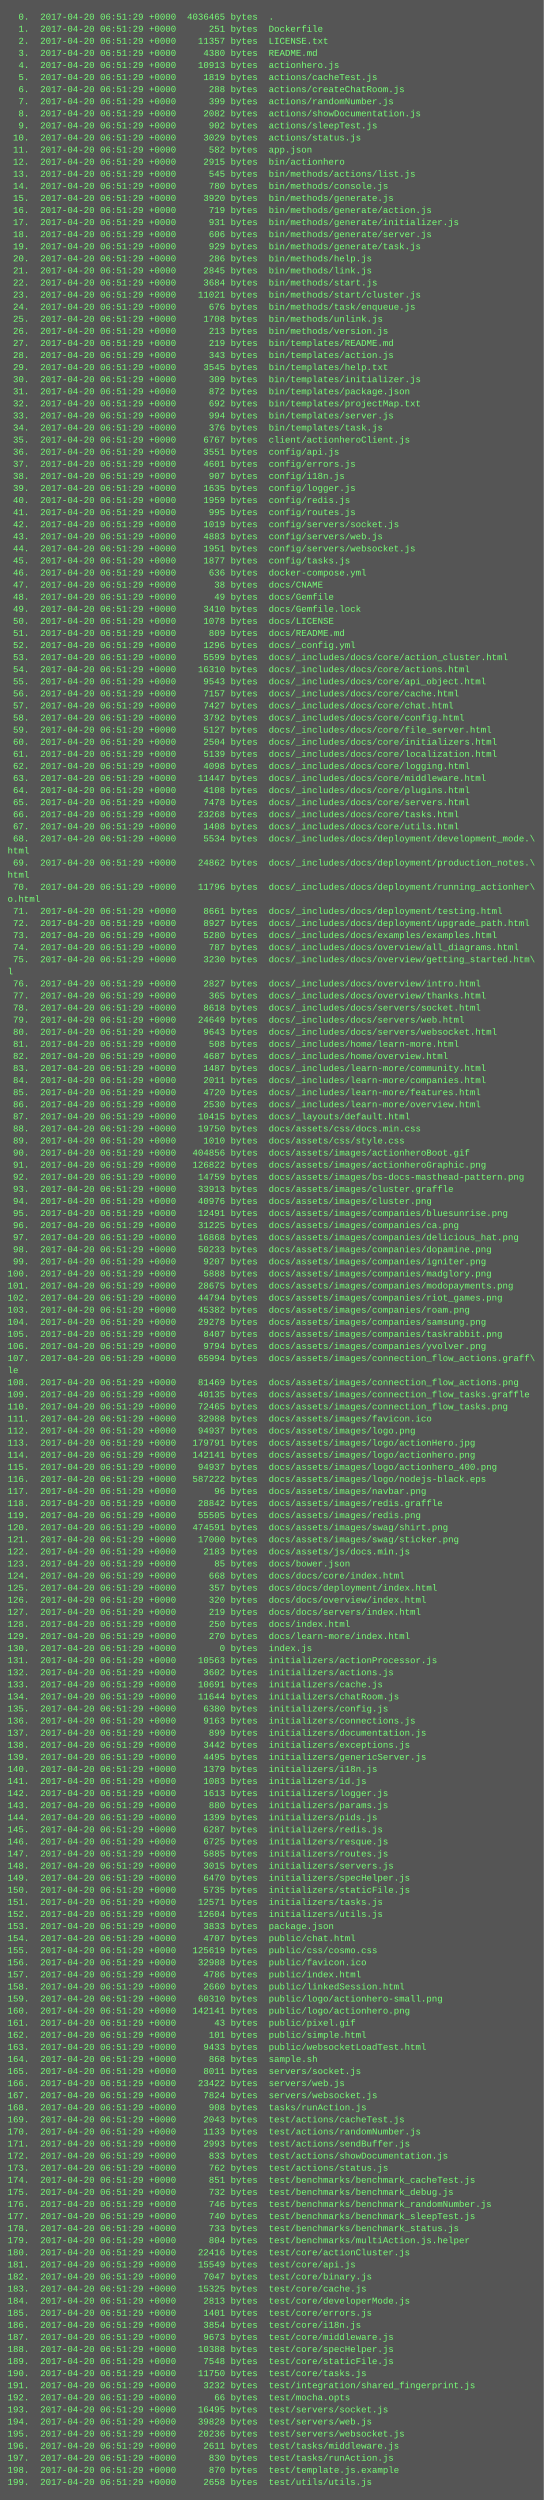
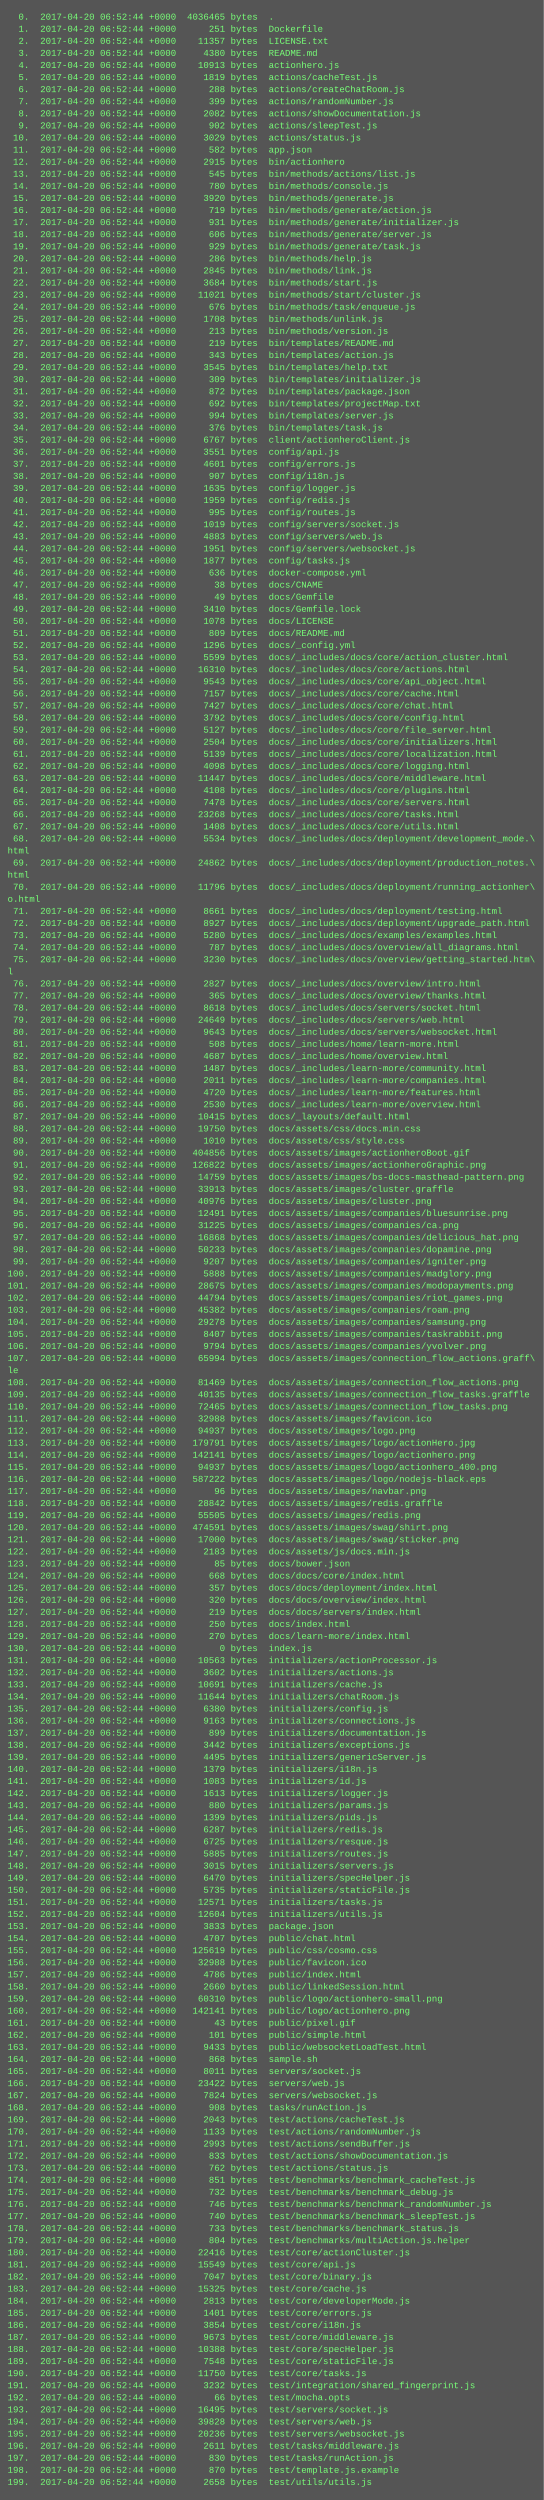
<svg xmlns="http://www.w3.org/2000/svg" height="3310" width="720">
  <rect height="3310" fill="#555" width="720" />
  <text fill="#7f7" font-family="Courier New" font-size="12" xml:space="preserve">
-     <tspan x="10" y="26">  0.  2017-04-20 06:51:29 +0000  4036465 bytes  .</tspan>
-     <tspan x="10" y="42">  1.  2017-04-20 06:51:29 +0000      251 bytes  Dockerfile</tspan>
-     <tspan x="10" y="58">  2.  2017-04-20 06:51:29 +0000    11357 bytes  LICENSE.txt</tspan>
-     <tspan x="10" y="74">  3.  2017-04-20 06:51:29 +0000     4380 bytes  README.md</tspan>
-     <tspan x="10" y="90">  4.  2017-04-20 06:51:29 +0000    10913 bytes  actionhero.js</tspan>
-     <tspan x="10" y="106">  5.  2017-04-20 06:51:29 +0000     1819 bytes  actions/cacheTest.js</tspan>
-     <tspan x="10" y="122">  6.  2017-04-20 06:51:29 +0000      288 bytes  actions/createChatRoom.js</tspan>
-     <tspan x="10" y="138">  7.  2017-04-20 06:51:29 +0000      399 bytes  actions/randomNumber.js</tspan>
-     <tspan x="10" y="154">  8.  2017-04-20 06:51:29 +0000     2082 bytes  actions/showDocumentation.js</tspan>
-     <tspan x="10" y="170">  9.  2017-04-20 06:51:29 +0000      902 bytes  actions/sleepTest.js</tspan>
-     <tspan x="10" y="186"> 10.  2017-04-20 06:51:29 +0000     3029 bytes  actions/status.js</tspan>
-     <tspan x="10" y="202"> 11.  2017-04-20 06:51:29 +0000      582 bytes  app.json</tspan>
-     <tspan x="10" y="218"> 12.  2017-04-20 06:51:29 +0000     2915 bytes  bin/actionhero</tspan>
-     <tspan x="10" y="234"> 13.  2017-04-20 06:51:29 +0000      545 bytes  bin/methods/actions/list.js</tspan>
-     <tspan x="10" y="250"> 14.  2017-04-20 06:51:29 +0000      780 bytes  bin/methods/console.js</tspan>
-     <tspan x="10" y="266"> 15.  2017-04-20 06:51:29 +0000     3920 bytes  bin/methods/generate.js</tspan>
-     <tspan x="10" y="282"> 16.  2017-04-20 06:51:29 +0000      719 bytes  bin/methods/generate/action.js</tspan>
-     <tspan x="10" y="298"> 17.  2017-04-20 06:51:29 +0000      931 bytes  bin/methods/generate/initializer.js</tspan>
-     <tspan x="10" y="314"> 18.  2017-04-20 06:51:29 +0000      606 bytes  bin/methods/generate/server.js</tspan>
-     <tspan x="10" y="330"> 19.  2017-04-20 06:51:29 +0000      929 bytes  bin/methods/generate/task.js</tspan>
-     <tspan x="10" y="346"> 20.  2017-04-20 06:51:29 +0000      286 bytes  bin/methods/help.js</tspan>
-     <tspan x="10" y="362"> 21.  2017-04-20 06:51:29 +0000     2845 bytes  bin/methods/link.js</tspan>
-     <tspan x="10" y="378"> 22.  2017-04-20 06:51:29 +0000     3684 bytes  bin/methods/start.js</tspan>
-     <tspan x="10" y="394"> 23.  2017-04-20 06:51:29 +0000    11021 bytes  bin/methods/start/cluster.js</tspan>
-     <tspan x="10" y="410"> 24.  2017-04-20 06:51:29 +0000      676 bytes  bin/methods/task/enqueue.js</tspan>
-     <tspan x="10" y="426"> 25.  2017-04-20 06:51:29 +0000     1708 bytes  bin/methods/unlink.js</tspan>
-     <tspan x="10" y="442"> 26.  2017-04-20 06:51:29 +0000      213 bytes  bin/methods/version.js</tspan>
-     <tspan x="10" y="458"> 27.  2017-04-20 06:51:29 +0000      219 bytes  bin/templates/README.md</tspan>
-     <tspan x="10" y="474"> 28.  2017-04-20 06:51:29 +0000      343 bytes  bin/templates/action.js</tspan>
-     <tspan x="10" y="490"> 29.  2017-04-20 06:51:29 +0000     3545 bytes  bin/templates/help.txt</tspan>
-     <tspan x="10" y="506"> 30.  2017-04-20 06:51:29 +0000      309 bytes  bin/templates/initializer.js</tspan>
-     <tspan x="10" y="522"> 31.  2017-04-20 06:51:29 +0000      872 bytes  bin/templates/package.json</tspan>
-     <tspan x="10" y="538"> 32.  2017-04-20 06:51:29 +0000      692 bytes  bin/templates/projectMap.txt</tspan>
-     <tspan x="10" y="554"> 33.  2017-04-20 06:51:29 +0000      994 bytes  bin/templates/server.js</tspan>
-     <tspan x="10" y="570"> 34.  2017-04-20 06:51:29 +0000      376 bytes  bin/templates/task.js</tspan>
-     <tspan x="10" y="586"> 35.  2017-04-20 06:51:29 +0000     6767 bytes  client/actionheroClient.js</tspan>
-     <tspan x="10" y="602"> 36.  2017-04-20 06:51:29 +0000     3551 bytes  config/api.js</tspan>
-     <tspan x="10" y="618"> 37.  2017-04-20 06:51:29 +0000     4601 bytes  config/errors.js</tspan>
-     <tspan x="10" y="634"> 38.  2017-04-20 06:51:29 +0000      907 bytes  config/i18n.js</tspan>
-     <tspan x="10" y="650"> 39.  2017-04-20 06:51:29 +0000     1635 bytes  config/logger.js</tspan>
-     <tspan x="10" y="666"> 40.  2017-04-20 06:51:29 +0000     1959 bytes  config/redis.js</tspan>
-     <tspan x="10" y="682"> 41.  2017-04-20 06:51:29 +0000      995 bytes  config/routes.js</tspan>
-     <tspan x="10" y="698"> 42.  2017-04-20 06:51:29 +0000     1019 bytes  config/servers/socket.js</tspan>
-     <tspan x="10" y="714"> 43.  2017-04-20 06:51:29 +0000     4883 bytes  config/servers/web.js</tspan>
-     <tspan x="10" y="730"> 44.  2017-04-20 06:51:29 +0000     1951 bytes  config/servers/websocket.js</tspan>
-     <tspan x="10" y="746"> 45.  2017-04-20 06:51:29 +0000     1877 bytes  config/tasks.js</tspan>
-     <tspan x="10" y="762"> 46.  2017-04-20 06:51:29 +0000      636 bytes  docker-compose.yml</tspan>
-     <tspan x="10" y="778"> 47.  2017-04-20 06:51:29 +0000       38 bytes  docs/CNAME</tspan>
-     <tspan x="10" y="794"> 48.  2017-04-20 06:51:29 +0000       49 bytes  docs/Gemfile</tspan>
-     <tspan x="10" y="810"> 49.  2017-04-20 06:51:29 +0000     3410 bytes  docs/Gemfile.lock</tspan>
-     <tspan x="10" y="826"> 50.  2017-04-20 06:51:29 +0000     1078 bytes  docs/LICENSE</tspan>
-     <tspan x="10" y="842"> 51.  2017-04-20 06:51:29 +0000      809 bytes  docs/README.md</tspan>
-     <tspan x="10" y="858"> 52.  2017-04-20 06:51:29 +0000     1296 bytes  docs/_config.yml</tspan>
-     <tspan x="10" y="874"> 53.  2017-04-20 06:51:29 +0000     5599 bytes  docs/_includes/docs/core/action_cluster.html</tspan>
-     <tspan x="10" y="890"> 54.  2017-04-20 06:51:29 +0000    16310 bytes  docs/_includes/docs/core/actions.html</tspan>
-     <tspan x="10" y="906"> 55.  2017-04-20 06:51:29 +0000     9543 bytes  docs/_includes/docs/core/api_object.html</tspan>
-     <tspan x="10" y="922"> 56.  2017-04-20 06:51:29 +0000     7157 bytes  docs/_includes/docs/core/cache.html</tspan>
-     <tspan x="10" y="938"> 57.  2017-04-20 06:51:29 +0000     7427 bytes  docs/_includes/docs/core/chat.html</tspan>
-     <tspan x="10" y="954"> 58.  2017-04-20 06:51:29 +0000     3792 bytes  docs/_includes/docs/core/config.html</tspan>
-     <tspan x="10" y="970"> 59.  2017-04-20 06:51:29 +0000     5127 bytes  docs/_includes/docs/core/file_server.html</tspan>
-     <tspan x="10" y="986"> 60.  2017-04-20 06:51:29 +0000     2504 bytes  docs/_includes/docs/core/initializers.html</tspan>
-     <tspan x="10" y="1002"> 61.  2017-04-20 06:51:29 +0000     5139 bytes  docs/_includes/docs/core/localization.html</tspan>
-     <tspan x="10" y="1018"> 62.  2017-04-20 06:51:29 +0000     4098 bytes  docs/_includes/docs/core/logging.html</tspan>
-     <tspan x="10" y="1034"> 63.  2017-04-20 06:51:29 +0000    11447 bytes  docs/_includes/docs/core/middleware.html</tspan>
-     <tspan x="10" y="1050"> 64.  2017-04-20 06:51:29 +0000     4108 bytes  docs/_includes/docs/core/plugins.html</tspan>
-     <tspan x="10" y="1066"> 65.  2017-04-20 06:51:29 +0000     7478 bytes  docs/_includes/docs/core/servers.html</tspan>
-     <tspan x="10" y="1082"> 66.  2017-04-20 06:51:29 +0000    23268 bytes  docs/_includes/docs/core/tasks.html</tspan>
-     <tspan x="10" y="1098"> 67.  2017-04-20 06:51:29 +0000     1408 bytes  docs/_includes/docs/core/utils.html</tspan>
-     <tspan x="10" y="1114"> 68.  2017-04-20 06:51:29 +0000     5534 bytes  docs/_includes/docs/deployment/development_mode.\</tspan>
+     <tspan x="10" y="26">  0.  2017-04-20 06:52:44 +0000  4036465 bytes  .</tspan>
+     <tspan x="10" y="42">  1.  2017-04-20 06:52:44 +0000      251 bytes  Dockerfile</tspan>
+     <tspan x="10" y="58">  2.  2017-04-20 06:52:44 +0000    11357 bytes  LICENSE.txt</tspan>
+     <tspan x="10" y="74">  3.  2017-04-20 06:52:44 +0000     4380 bytes  README.md</tspan>
+     <tspan x="10" y="90">  4.  2017-04-20 06:52:44 +0000    10913 bytes  actionhero.js</tspan>
+     <tspan x="10" y="106">  5.  2017-04-20 06:52:44 +0000     1819 bytes  actions/cacheTest.js</tspan>
+     <tspan x="10" y="122">  6.  2017-04-20 06:52:44 +0000      288 bytes  actions/createChatRoom.js</tspan>
+     <tspan x="10" y="138">  7.  2017-04-20 06:52:44 +0000      399 bytes  actions/randomNumber.js</tspan>
+     <tspan x="10" y="154">  8.  2017-04-20 06:52:44 +0000     2082 bytes  actions/showDocumentation.js</tspan>
+     <tspan x="10" y="170">  9.  2017-04-20 06:52:44 +0000      902 bytes  actions/sleepTest.js</tspan>
+     <tspan x="10" y="186"> 10.  2017-04-20 06:52:44 +0000     3029 bytes  actions/status.js</tspan>
+     <tspan x="10" y="202"> 11.  2017-04-20 06:52:44 +0000      582 bytes  app.json</tspan>
+     <tspan x="10" y="218"> 12.  2017-04-20 06:52:44 +0000     2915 bytes  bin/actionhero</tspan>
+     <tspan x="10" y="234"> 13.  2017-04-20 06:52:44 +0000      545 bytes  bin/methods/actions/list.js</tspan>
+     <tspan x="10" y="250"> 14.  2017-04-20 06:52:44 +0000      780 bytes  bin/methods/console.js</tspan>
+     <tspan x="10" y="266"> 15.  2017-04-20 06:52:44 +0000     3920 bytes  bin/methods/generate.js</tspan>
+     <tspan x="10" y="282"> 16.  2017-04-20 06:52:44 +0000      719 bytes  bin/methods/generate/action.js</tspan>
+     <tspan x="10" y="298"> 17.  2017-04-20 06:52:44 +0000      931 bytes  bin/methods/generate/initializer.js</tspan>
+     <tspan x="10" y="314"> 18.  2017-04-20 06:52:44 +0000      606 bytes  bin/methods/generate/server.js</tspan>
+     <tspan x="10" y="330"> 19.  2017-04-20 06:52:44 +0000      929 bytes  bin/methods/generate/task.js</tspan>
+     <tspan x="10" y="346"> 20.  2017-04-20 06:52:44 +0000      286 bytes  bin/methods/help.js</tspan>
+     <tspan x="10" y="362"> 21.  2017-04-20 06:52:44 +0000     2845 bytes  bin/methods/link.js</tspan>
+     <tspan x="10" y="378"> 22.  2017-04-20 06:52:44 +0000     3684 bytes  bin/methods/start.js</tspan>
+     <tspan x="10" y="394"> 23.  2017-04-20 06:52:44 +0000    11021 bytes  bin/methods/start/cluster.js</tspan>
+     <tspan x="10" y="410"> 24.  2017-04-20 06:52:44 +0000      676 bytes  bin/methods/task/enqueue.js</tspan>
+     <tspan x="10" y="426"> 25.  2017-04-20 06:52:44 +0000     1708 bytes  bin/methods/unlink.js</tspan>
+     <tspan x="10" y="442"> 26.  2017-04-20 06:52:44 +0000      213 bytes  bin/methods/version.js</tspan>
+     <tspan x="10" y="458"> 27.  2017-04-20 06:52:44 +0000      219 bytes  bin/templates/README.md</tspan>
+     <tspan x="10" y="474"> 28.  2017-04-20 06:52:44 +0000      343 bytes  bin/templates/action.js</tspan>
+     <tspan x="10" y="490"> 29.  2017-04-20 06:52:44 +0000     3545 bytes  bin/templates/help.txt</tspan>
+     <tspan x="10" y="506"> 30.  2017-04-20 06:52:44 +0000      309 bytes  bin/templates/initializer.js</tspan>
+     <tspan x="10" y="522"> 31.  2017-04-20 06:52:44 +0000      872 bytes  bin/templates/package.json</tspan>
+     <tspan x="10" y="538"> 32.  2017-04-20 06:52:44 +0000      692 bytes  bin/templates/projectMap.txt</tspan>
+     <tspan x="10" y="554"> 33.  2017-04-20 06:52:44 +0000      994 bytes  bin/templates/server.js</tspan>
+     <tspan x="10" y="570"> 34.  2017-04-20 06:52:44 +0000      376 bytes  bin/templates/task.js</tspan>
+     <tspan x="10" y="586"> 35.  2017-04-20 06:52:44 +0000     6767 bytes  client/actionheroClient.js</tspan>
+     <tspan x="10" y="602"> 36.  2017-04-20 06:52:44 +0000     3551 bytes  config/api.js</tspan>
+     <tspan x="10" y="618"> 37.  2017-04-20 06:52:44 +0000     4601 bytes  config/errors.js</tspan>
+     <tspan x="10" y="634"> 38.  2017-04-20 06:52:44 +0000      907 bytes  config/i18n.js</tspan>
+     <tspan x="10" y="650"> 39.  2017-04-20 06:52:44 +0000     1635 bytes  config/logger.js</tspan>
+     <tspan x="10" y="666"> 40.  2017-04-20 06:52:44 +0000     1959 bytes  config/redis.js</tspan>
+     <tspan x="10" y="682"> 41.  2017-04-20 06:52:44 +0000      995 bytes  config/routes.js</tspan>
+     <tspan x="10" y="698"> 42.  2017-04-20 06:52:44 +0000     1019 bytes  config/servers/socket.js</tspan>
+     <tspan x="10" y="714"> 43.  2017-04-20 06:52:44 +0000     4883 bytes  config/servers/web.js</tspan>
+     <tspan x="10" y="730"> 44.  2017-04-20 06:52:44 +0000     1951 bytes  config/servers/websocket.js</tspan>
+     <tspan x="10" y="746"> 45.  2017-04-20 06:52:44 +0000     1877 bytes  config/tasks.js</tspan>
+     <tspan x="10" y="762"> 46.  2017-04-20 06:52:44 +0000      636 bytes  docker-compose.yml</tspan>
+     <tspan x="10" y="778"> 47.  2017-04-20 06:52:44 +0000       38 bytes  docs/CNAME</tspan>
+     <tspan x="10" y="794"> 48.  2017-04-20 06:52:44 +0000       49 bytes  docs/Gemfile</tspan>
+     <tspan x="10" y="810"> 49.  2017-04-20 06:52:44 +0000     3410 bytes  docs/Gemfile.lock</tspan>
+     <tspan x="10" y="826"> 50.  2017-04-20 06:52:44 +0000     1078 bytes  docs/LICENSE</tspan>
+     <tspan x="10" y="842"> 51.  2017-04-20 06:52:44 +0000      809 bytes  docs/README.md</tspan>
+     <tspan x="10" y="858"> 52.  2017-04-20 06:52:44 +0000     1296 bytes  docs/_config.yml</tspan>
+     <tspan x="10" y="874"> 53.  2017-04-20 06:52:44 +0000     5599 bytes  docs/_includes/docs/core/action_cluster.html</tspan>
+     <tspan x="10" y="890"> 54.  2017-04-20 06:52:44 +0000    16310 bytes  docs/_includes/docs/core/actions.html</tspan>
+     <tspan x="10" y="906"> 55.  2017-04-20 06:52:44 +0000     9543 bytes  docs/_includes/docs/core/api_object.html</tspan>
+     <tspan x="10" y="922"> 56.  2017-04-20 06:52:44 +0000     7157 bytes  docs/_includes/docs/core/cache.html</tspan>
+     <tspan x="10" y="938"> 57.  2017-04-20 06:52:44 +0000     7427 bytes  docs/_includes/docs/core/chat.html</tspan>
+     <tspan x="10" y="954"> 58.  2017-04-20 06:52:44 +0000     3792 bytes  docs/_includes/docs/core/config.html</tspan>
+     <tspan x="10" y="970"> 59.  2017-04-20 06:52:44 +0000     5127 bytes  docs/_includes/docs/core/file_server.html</tspan>
+     <tspan x="10" y="986"> 60.  2017-04-20 06:52:44 +0000     2504 bytes  docs/_includes/docs/core/initializers.html</tspan>
+     <tspan x="10" y="1002"> 61.  2017-04-20 06:52:44 +0000     5139 bytes  docs/_includes/docs/core/localization.html</tspan>
+     <tspan x="10" y="1018"> 62.  2017-04-20 06:52:44 +0000     4098 bytes  docs/_includes/docs/core/logging.html</tspan>
+     <tspan x="10" y="1034"> 63.  2017-04-20 06:52:44 +0000    11447 bytes  docs/_includes/docs/core/middleware.html</tspan>
+     <tspan x="10" y="1050"> 64.  2017-04-20 06:52:44 +0000     4108 bytes  docs/_includes/docs/core/plugins.html</tspan>
+     <tspan x="10" y="1066"> 65.  2017-04-20 06:52:44 +0000     7478 bytes  docs/_includes/docs/core/servers.html</tspan>
+     <tspan x="10" y="1082"> 66.  2017-04-20 06:52:44 +0000    23268 bytes  docs/_includes/docs/core/tasks.html</tspan>
+     <tspan x="10" y="1098"> 67.  2017-04-20 06:52:44 +0000     1408 bytes  docs/_includes/docs/core/utils.html</tspan>
+     <tspan x="10" y="1114"> 68.  2017-04-20 06:52:44 +0000     5534 bytes  docs/_includes/docs/deployment/development_mode.\</tspan>
    <tspan x="10" y="1130">html</tspan>
-     <tspan x="10" y="1146"> 69.  2017-04-20 06:51:29 +0000    24862 bytes  docs/_includes/docs/deployment/production_notes.\</tspan>
+     <tspan x="10" y="1146"> 69.  2017-04-20 06:52:44 +0000    24862 bytes  docs/_includes/docs/deployment/production_notes.\</tspan>
    <tspan x="10" y="1162">html</tspan>
-     <tspan x="10" y="1178"> 70.  2017-04-20 06:51:29 +0000    11796 bytes  docs/_includes/docs/deployment/running_actionher\</tspan>
+     <tspan x="10" y="1178"> 70.  2017-04-20 06:52:44 +0000    11796 bytes  docs/_includes/docs/deployment/running_actionher\</tspan>
    <tspan x="10" y="1194">o.html</tspan>
-     <tspan x="10" y="1210"> 71.  2017-04-20 06:51:29 +0000     8661 bytes  docs/_includes/docs/deployment/testing.html</tspan>
-     <tspan x="10" y="1226"> 72.  2017-04-20 06:51:29 +0000     8927 bytes  docs/_includes/docs/deployment/upgrade_path.html</tspan>
-     <tspan x="10" y="1242"> 73.  2017-04-20 06:51:29 +0000     5280 bytes  docs/_includes/docs/examples/examples.html</tspan>
-     <tspan x="10" y="1258"> 74.  2017-04-20 06:51:29 +0000      787 bytes  docs/_includes/docs/overview/all_diagrams.html</tspan>
-     <tspan x="10" y="1274"> 75.  2017-04-20 06:51:29 +0000     3230 bytes  docs/_includes/docs/overview/getting_started.htm\</tspan>
+     <tspan x="10" y="1210"> 71.  2017-04-20 06:52:44 +0000     8661 bytes  docs/_includes/docs/deployment/testing.html</tspan>
+     <tspan x="10" y="1226"> 72.  2017-04-20 06:52:44 +0000     8927 bytes  docs/_includes/docs/deployment/upgrade_path.html</tspan>
+     <tspan x="10" y="1242"> 73.  2017-04-20 06:52:44 +0000     5280 bytes  docs/_includes/docs/examples/examples.html</tspan>
+     <tspan x="10" y="1258"> 74.  2017-04-20 06:52:44 +0000      787 bytes  docs/_includes/docs/overview/all_diagrams.html</tspan>
+     <tspan x="10" y="1274"> 75.  2017-04-20 06:52:44 +0000     3230 bytes  docs/_includes/docs/overview/getting_started.htm\</tspan>
    <tspan x="10" y="1290">l</tspan>
-     <tspan x="10" y="1306"> 76.  2017-04-20 06:51:29 +0000     2827 bytes  docs/_includes/docs/overview/intro.html</tspan>
-     <tspan x="10" y="1322"> 77.  2017-04-20 06:51:29 +0000      365 bytes  docs/_includes/docs/overview/thanks.html</tspan>
-     <tspan x="10" y="1338"> 78.  2017-04-20 06:51:29 +0000     8618 bytes  docs/_includes/docs/servers/socket.html</tspan>
-     <tspan x="10" y="1354"> 79.  2017-04-20 06:51:29 +0000    24649 bytes  docs/_includes/docs/servers/web.html</tspan>
-     <tspan x="10" y="1370"> 80.  2017-04-20 06:51:29 +0000     9643 bytes  docs/_includes/docs/servers/websocket.html</tspan>
-     <tspan x="10" y="1386"> 81.  2017-04-20 06:51:29 +0000      508 bytes  docs/_includes/home/learn-more.html</tspan>
-     <tspan x="10" y="1402"> 82.  2017-04-20 06:51:29 +0000     4687 bytes  docs/_includes/home/overview.html</tspan>
-     <tspan x="10" y="1418"> 83.  2017-04-20 06:51:29 +0000     1487 bytes  docs/_includes/learn-more/community.html</tspan>
-     <tspan x="10" y="1434"> 84.  2017-04-20 06:51:29 +0000     2011 bytes  docs/_includes/learn-more/companies.html</tspan>
-     <tspan x="10" y="1450"> 85.  2017-04-20 06:51:29 +0000     4720 bytes  docs/_includes/learn-more/features.html</tspan>
-     <tspan x="10" y="1466"> 86.  2017-04-20 06:51:29 +0000     2530 bytes  docs/_includes/learn-more/overview.html</tspan>
-     <tspan x="10" y="1482"> 87.  2017-04-20 06:51:29 +0000    10415 bytes  docs/_layouts/default.html</tspan>
-     <tspan x="10" y="1498"> 88.  2017-04-20 06:51:29 +0000    19750 bytes  docs/assets/css/docs.min.css</tspan>
-     <tspan x="10" y="1514"> 89.  2017-04-20 06:51:29 +0000     1010 bytes  docs/assets/css/style.css</tspan>
-     <tspan x="10" y="1530"> 90.  2017-04-20 06:51:29 +0000   404856 bytes  docs/assets/images/actionheroBoot.gif</tspan>
-     <tspan x="10" y="1546"> 91.  2017-04-20 06:51:29 +0000   126822 bytes  docs/assets/images/actionheroGraphic.png</tspan>
-     <tspan x="10" y="1562"> 92.  2017-04-20 06:51:29 +0000    14759 bytes  docs/assets/images/bs-docs-masthead-pattern.png</tspan>
-     <tspan x="10" y="1578"> 93.  2017-04-20 06:51:29 +0000    33913 bytes  docs/assets/images/cluster.graffle</tspan>
-     <tspan x="10" y="1594"> 94.  2017-04-20 06:51:29 +0000    40976 bytes  docs/assets/images/cluster.png</tspan>
-     <tspan x="10" y="1610"> 95.  2017-04-20 06:51:29 +0000    12491 bytes  docs/assets/images/companies/bluesunrise.png</tspan>
-     <tspan x="10" y="1626"> 96.  2017-04-20 06:51:29 +0000    31225 bytes  docs/assets/images/companies/ca.png</tspan>
-     <tspan x="10" y="1642"> 97.  2017-04-20 06:51:29 +0000    16868 bytes  docs/assets/images/companies/delicious_hat.png</tspan>
-     <tspan x="10" y="1658"> 98.  2017-04-20 06:51:29 +0000    50233 bytes  docs/assets/images/companies/dopamine.png</tspan>
-     <tspan x="10" y="1674"> 99.  2017-04-20 06:51:29 +0000     9207 bytes  docs/assets/images/companies/igniter.png</tspan>
-     <tspan x="10" y="1690">100.  2017-04-20 06:51:29 +0000     5888 bytes  docs/assets/images/companies/madglory.png</tspan>
-     <tspan x="10" y="1706">101.  2017-04-20 06:51:29 +0000    28675 bytes  docs/assets/images/companies/modopayments.png</tspan>
-     <tspan x="10" y="1722">102.  2017-04-20 06:51:29 +0000    44794 bytes  docs/assets/images/companies/riot_games.png</tspan>
-     <tspan x="10" y="1738">103.  2017-04-20 06:51:29 +0000    45382 bytes  docs/assets/images/companies/roam.png</tspan>
-     <tspan x="10" y="1754">104.  2017-04-20 06:51:29 +0000    29278 bytes  docs/assets/images/companies/samsung.png</tspan>
-     <tspan x="10" y="1770">105.  2017-04-20 06:51:29 +0000     8407 bytes  docs/assets/images/companies/taskrabbit.png</tspan>
-     <tspan x="10" y="1786">106.  2017-04-20 06:51:29 +0000     9794 bytes  docs/assets/images/companies/yvolver.png</tspan>
-     <tspan x="10" y="1802">107.  2017-04-20 06:51:29 +0000    65994 bytes  docs/assets/images/connection_flow_actions.graff\</tspan>
+     <tspan x="10" y="1306"> 76.  2017-04-20 06:52:44 +0000     2827 bytes  docs/_includes/docs/overview/intro.html</tspan>
+     <tspan x="10" y="1322"> 77.  2017-04-20 06:52:44 +0000      365 bytes  docs/_includes/docs/overview/thanks.html</tspan>
+     <tspan x="10" y="1338"> 78.  2017-04-20 06:52:44 +0000     8618 bytes  docs/_includes/docs/servers/socket.html</tspan>
+     <tspan x="10" y="1354"> 79.  2017-04-20 06:52:44 +0000    24649 bytes  docs/_includes/docs/servers/web.html</tspan>
+     <tspan x="10" y="1370"> 80.  2017-04-20 06:52:44 +0000     9643 bytes  docs/_includes/docs/servers/websocket.html</tspan>
+     <tspan x="10" y="1386"> 81.  2017-04-20 06:52:44 +0000      508 bytes  docs/_includes/home/learn-more.html</tspan>
+     <tspan x="10" y="1402"> 82.  2017-04-20 06:52:44 +0000     4687 bytes  docs/_includes/home/overview.html</tspan>
+     <tspan x="10" y="1418"> 83.  2017-04-20 06:52:44 +0000     1487 bytes  docs/_includes/learn-more/community.html</tspan>
+     <tspan x="10" y="1434"> 84.  2017-04-20 06:52:44 +0000     2011 bytes  docs/_includes/learn-more/companies.html</tspan>
+     <tspan x="10" y="1450"> 85.  2017-04-20 06:52:44 +0000     4720 bytes  docs/_includes/learn-more/features.html</tspan>
+     <tspan x="10" y="1466"> 86.  2017-04-20 06:52:44 +0000     2530 bytes  docs/_includes/learn-more/overview.html</tspan>
+     <tspan x="10" y="1482"> 87.  2017-04-20 06:52:44 +0000    10415 bytes  docs/_layouts/default.html</tspan>
+     <tspan x="10" y="1498"> 88.  2017-04-20 06:52:44 +0000    19750 bytes  docs/assets/css/docs.min.css</tspan>
+     <tspan x="10" y="1514"> 89.  2017-04-20 06:52:44 +0000     1010 bytes  docs/assets/css/style.css</tspan>
+     <tspan x="10" y="1530"> 90.  2017-04-20 06:52:44 +0000   404856 bytes  docs/assets/images/actionheroBoot.gif</tspan>
+     <tspan x="10" y="1546"> 91.  2017-04-20 06:52:44 +0000   126822 bytes  docs/assets/images/actionheroGraphic.png</tspan>
+     <tspan x="10" y="1562"> 92.  2017-04-20 06:52:44 +0000    14759 bytes  docs/assets/images/bs-docs-masthead-pattern.png</tspan>
+     <tspan x="10" y="1578"> 93.  2017-04-20 06:52:44 +0000    33913 bytes  docs/assets/images/cluster.graffle</tspan>
+     <tspan x="10" y="1594"> 94.  2017-04-20 06:52:44 +0000    40976 bytes  docs/assets/images/cluster.png</tspan>
+     <tspan x="10" y="1610"> 95.  2017-04-20 06:52:44 +0000    12491 bytes  docs/assets/images/companies/bluesunrise.png</tspan>
+     <tspan x="10" y="1626"> 96.  2017-04-20 06:52:44 +0000    31225 bytes  docs/assets/images/companies/ca.png</tspan>
+     <tspan x="10" y="1642"> 97.  2017-04-20 06:52:44 +0000    16868 bytes  docs/assets/images/companies/delicious_hat.png</tspan>
+     <tspan x="10" y="1658"> 98.  2017-04-20 06:52:44 +0000    50233 bytes  docs/assets/images/companies/dopamine.png</tspan>
+     <tspan x="10" y="1674"> 99.  2017-04-20 06:52:44 +0000     9207 bytes  docs/assets/images/companies/igniter.png</tspan>
+     <tspan x="10" y="1690">100.  2017-04-20 06:52:44 +0000     5888 bytes  docs/assets/images/companies/madglory.png</tspan>
+     <tspan x="10" y="1706">101.  2017-04-20 06:52:44 +0000    28675 bytes  docs/assets/images/companies/modopayments.png</tspan>
+     <tspan x="10" y="1722">102.  2017-04-20 06:52:44 +0000    44794 bytes  docs/assets/images/companies/riot_games.png</tspan>
+     <tspan x="10" y="1738">103.  2017-04-20 06:52:44 +0000    45382 bytes  docs/assets/images/companies/roam.png</tspan>
+     <tspan x="10" y="1754">104.  2017-04-20 06:52:44 +0000    29278 bytes  docs/assets/images/companies/samsung.png</tspan>
+     <tspan x="10" y="1770">105.  2017-04-20 06:52:44 +0000     8407 bytes  docs/assets/images/companies/taskrabbit.png</tspan>
+     <tspan x="10" y="1786">106.  2017-04-20 06:52:44 +0000     9794 bytes  docs/assets/images/companies/yvolver.png</tspan>
+     <tspan x="10" y="1802">107.  2017-04-20 06:52:44 +0000    65994 bytes  docs/assets/images/connection_flow_actions.graff\</tspan>
    <tspan x="10" y="1818">le</tspan>
-     <tspan x="10" y="1834">108.  2017-04-20 06:51:29 +0000    81469 bytes  docs/assets/images/connection_flow_actions.png</tspan>
-     <tspan x="10" y="1850">109.  2017-04-20 06:51:29 +0000    40135 bytes  docs/assets/images/connection_flow_tasks.graffle</tspan>
-     <tspan x="10" y="1866">110.  2017-04-20 06:51:29 +0000    72465 bytes  docs/assets/images/connection_flow_tasks.png</tspan>
-     <tspan x="10" y="1882">111.  2017-04-20 06:51:29 +0000    32988 bytes  docs/assets/images/favicon.ico</tspan>
-     <tspan x="10" y="1898">112.  2017-04-20 06:51:29 +0000    94937 bytes  docs/assets/images/logo.png</tspan>
-     <tspan x="10" y="1914">113.  2017-04-20 06:51:29 +0000   179791 bytes  docs/assets/images/logo/actionHero.jpg</tspan>
-     <tspan x="10" y="1930">114.  2017-04-20 06:51:29 +0000   142141 bytes  docs/assets/images/logo/actionhero.png</tspan>
-     <tspan x="10" y="1946">115.  2017-04-20 06:51:29 +0000    94937 bytes  docs/assets/images/logo/actionhero_400.png</tspan>
-     <tspan x="10" y="1962">116.  2017-04-20 06:51:29 +0000   587222 bytes  docs/assets/images/logo/nodejs-black.eps</tspan>
-     <tspan x="10" y="1978">117.  2017-04-20 06:51:29 +0000       96 bytes  docs/assets/images/navbar.png</tspan>
-     <tspan x="10" y="1994">118.  2017-04-20 06:51:29 +0000    28842 bytes  docs/assets/images/redis.graffle</tspan>
-     <tspan x="10" y="2010">119.  2017-04-20 06:51:29 +0000    55505 bytes  docs/assets/images/redis.png</tspan>
-     <tspan x="10" y="2026">120.  2017-04-20 06:51:29 +0000   474591 bytes  docs/assets/images/swag/shirt.png</tspan>
-     <tspan x="10" y="2042">121.  2017-04-20 06:51:29 +0000    17000 bytes  docs/assets/images/swag/sticker.png</tspan>
-     <tspan x="10" y="2058">122.  2017-04-20 06:51:29 +0000     2183 bytes  docs/assets/js/docs.min.js</tspan>
-     <tspan x="10" y="2074">123.  2017-04-20 06:51:29 +0000       85 bytes  docs/bower.json</tspan>
-     <tspan x="10" y="2090">124.  2017-04-20 06:51:29 +0000      668 bytes  docs/docs/core/index.html</tspan>
-     <tspan x="10" y="2106">125.  2017-04-20 06:51:29 +0000      357 bytes  docs/docs/deployment/index.html</tspan>
-     <tspan x="10" y="2122">126.  2017-04-20 06:51:29 +0000      320 bytes  docs/docs/overview/index.html</tspan>
-     <tspan x="10" y="2138">127.  2017-04-20 06:51:29 +0000      219 bytes  docs/docs/servers/index.html</tspan>
-     <tspan x="10" y="2154">128.  2017-04-20 06:51:29 +0000      250 bytes  docs/index.html</tspan>
-     <tspan x="10" y="2170">129.  2017-04-20 06:51:29 +0000      270 bytes  docs/learn-more/index.html</tspan>
-     <tspan x="10" y="2186">130.  2017-04-20 06:51:29 +0000        0 bytes  index.js</tspan>
-     <tspan x="10" y="2202">131.  2017-04-20 06:51:29 +0000    10563 bytes  initializers/actionProcessor.js</tspan>
-     <tspan x="10" y="2218">132.  2017-04-20 06:51:29 +0000     3602 bytes  initializers/actions.js</tspan>
-     <tspan x="10" y="2234">133.  2017-04-20 06:51:29 +0000    10691 bytes  initializers/cache.js</tspan>
-     <tspan x="10" y="2250">134.  2017-04-20 06:51:29 +0000    11644 bytes  initializers/chatRoom.js</tspan>
-     <tspan x="10" y="2266">135.  2017-04-20 06:51:29 +0000     6380 bytes  initializers/config.js</tspan>
-     <tspan x="10" y="2282">136.  2017-04-20 06:51:29 +0000     9163 bytes  initializers/connections.js</tspan>
-     <tspan x="10" y="2298">137.  2017-04-20 06:51:29 +0000      899 bytes  initializers/documentation.js</tspan>
-     <tspan x="10" y="2314">138.  2017-04-20 06:51:29 +0000     3442 bytes  initializers/exceptions.js</tspan>
-     <tspan x="10" y="2330">139.  2017-04-20 06:51:29 +0000     4495 bytes  initializers/genericServer.js</tspan>
-     <tspan x="10" y="2346">140.  2017-04-20 06:51:29 +0000     1379 bytes  initializers/i18n.js</tspan>
-     <tspan x="10" y="2362">141.  2017-04-20 06:51:29 +0000     1083 bytes  initializers/id.js</tspan>
-     <tspan x="10" y="2378">142.  2017-04-20 06:51:29 +0000     1613 bytes  initializers/logger.js</tspan>
-     <tspan x="10" y="2394">143.  2017-04-20 06:51:29 +0000      880 bytes  initializers/params.js</tspan>
-     <tspan x="10" y="2410">144.  2017-04-20 06:51:29 +0000     1399 bytes  initializers/pids.js</tspan>
-     <tspan x="10" y="2426">145.  2017-04-20 06:51:29 +0000     6287 bytes  initializers/redis.js</tspan>
-     <tspan x="10" y="2442">146.  2017-04-20 06:51:29 +0000     6725 bytes  initializers/resque.js</tspan>
-     <tspan x="10" y="2458">147.  2017-04-20 06:51:29 +0000     5885 bytes  initializers/routes.js</tspan>
-     <tspan x="10" y="2474">148.  2017-04-20 06:51:29 +0000     3015 bytes  initializers/servers.js</tspan>
-     <tspan x="10" y="2490">149.  2017-04-20 06:51:29 +0000     6470 bytes  initializers/specHelper.js</tspan>
-     <tspan x="10" y="2506">150.  2017-04-20 06:51:29 +0000     5735 bytes  initializers/staticFile.js</tspan>
-     <tspan x="10" y="2522">151.  2017-04-20 06:51:29 +0000    12571 bytes  initializers/tasks.js</tspan>
-     <tspan x="10" y="2538">152.  2017-04-20 06:51:29 +0000    12604 bytes  initializers/utils.js</tspan>
-     <tspan x="10" y="2554">153.  2017-04-20 06:51:29 +0000     3833 bytes  package.json</tspan>
-     <tspan x="10" y="2570">154.  2017-04-20 06:51:29 +0000     4707 bytes  public/chat.html</tspan>
-     <tspan x="10" y="2586">155.  2017-04-20 06:51:29 +0000   125619 bytes  public/css/cosmo.css</tspan>
-     <tspan x="10" y="2602">156.  2017-04-20 06:51:29 +0000    32988 bytes  public/favicon.ico</tspan>
-     <tspan x="10" y="2618">157.  2017-04-20 06:51:29 +0000     4786 bytes  public/index.html</tspan>
-     <tspan x="10" y="2634">158.  2017-04-20 06:51:29 +0000     2660 bytes  public/linkedSession.html</tspan>
-     <tspan x="10" y="2650">159.  2017-04-20 06:51:29 +0000    60310 bytes  public/logo/actionhero-small.png</tspan>
-     <tspan x="10" y="2666">160.  2017-04-20 06:51:29 +0000   142141 bytes  public/logo/actionhero.png</tspan>
-     <tspan x="10" y="2682">161.  2017-04-20 06:51:29 +0000       43 bytes  public/pixel.gif</tspan>
-     <tspan x="10" y="2698">162.  2017-04-20 06:51:29 +0000      101 bytes  public/simple.html</tspan>
-     <tspan x="10" y="2714">163.  2017-04-20 06:51:29 +0000     9433 bytes  public/websocketLoadTest.html</tspan>
-     <tspan x="10" y="2730">164.  2017-04-20 06:51:29 +0000      868 bytes  sample.sh</tspan>
-     <tspan x="10" y="2746">165.  2017-04-20 06:51:29 +0000     8011 bytes  servers/socket.js</tspan>
-     <tspan x="10" y="2762">166.  2017-04-20 06:51:29 +0000    23422 bytes  servers/web.js</tspan>
-     <tspan x="10" y="2778">167.  2017-04-20 06:51:29 +0000     7824 bytes  servers/websocket.js</tspan>
-     <tspan x="10" y="2794">168.  2017-04-20 06:51:29 +0000      908 bytes  tasks/runAction.js</tspan>
-     <tspan x="10" y="2810">169.  2017-04-20 06:51:29 +0000     2043 bytes  test/actions/cacheTest.js</tspan>
-     <tspan x="10" y="2826">170.  2017-04-20 06:51:29 +0000     1133 bytes  test/actions/randomNumber.js</tspan>
-     <tspan x="10" y="2842">171.  2017-04-20 06:51:29 +0000     2993 bytes  test/actions/sendBuffer.js</tspan>
-     <tspan x="10" y="2858">172.  2017-04-20 06:51:29 +0000      833 bytes  test/actions/showDocumentation.js</tspan>
-     <tspan x="10" y="2874">173.  2017-04-20 06:51:29 +0000      762 bytes  test/actions/status.js</tspan>
-     <tspan x="10" y="2890">174.  2017-04-20 06:51:29 +0000      851 bytes  test/benchmarks/benchmark_cacheTest.js</tspan>
-     <tspan x="10" y="2906">175.  2017-04-20 06:51:29 +0000      732 bytes  test/benchmarks/benchmark_debug.js</tspan>
-     <tspan x="10" y="2922">176.  2017-04-20 06:51:29 +0000      746 bytes  test/benchmarks/benchmark_randomNumber.js</tspan>
-     <tspan x="10" y="2938">177.  2017-04-20 06:51:29 +0000      740 bytes  test/benchmarks/benchmark_sleepTest.js</tspan>
-     <tspan x="10" y="2954">178.  2017-04-20 06:51:29 +0000      733 bytes  test/benchmarks/benchmark_status.js</tspan>
-     <tspan x="10" y="2970">179.  2017-04-20 06:51:29 +0000      804 bytes  test/benchmarks/multiAction.js.helper</tspan>
-     <tspan x="10" y="2986">180.  2017-04-20 06:51:29 +0000    22416 bytes  test/core/actionCluster.js</tspan>
-     <tspan x="10" y="3002">181.  2017-04-20 06:51:29 +0000    15549 bytes  test/core/api.js</tspan>
-     <tspan x="10" y="3018">182.  2017-04-20 06:51:29 +0000     7047 bytes  test/core/binary.js</tspan>
-     <tspan x="10" y="3034">183.  2017-04-20 06:51:29 +0000    15325 bytes  test/core/cache.js</tspan>
-     <tspan x="10" y="3050">184.  2017-04-20 06:51:29 +0000     2813 bytes  test/core/developerMode.js</tspan>
-     <tspan x="10" y="3066">185.  2017-04-20 06:51:29 +0000     1401 bytes  test/core/errors.js</tspan>
-     <tspan x="10" y="3082">186.  2017-04-20 06:51:29 +0000     3854 bytes  test/core/i18n.js</tspan>
-     <tspan x="10" y="3098">187.  2017-04-20 06:51:29 +0000     9673 bytes  test/core/middleware.js</tspan>
-     <tspan x="10" y="3114">188.  2017-04-20 06:51:29 +0000    10388 bytes  test/core/specHelper.js</tspan>
-     <tspan x="10" y="3130">189.  2017-04-20 06:51:29 +0000     7548 bytes  test/core/staticFile.js</tspan>
-     <tspan x="10" y="3146">190.  2017-04-20 06:51:29 +0000    11750 bytes  test/core/tasks.js</tspan>
-     <tspan x="10" y="3162">191.  2017-04-20 06:51:29 +0000     3232 bytes  test/integration/shared_fingerprint.js</tspan>
-     <tspan x="10" y="3178">192.  2017-04-20 06:51:29 +0000       66 bytes  test/mocha.opts</tspan>
-     <tspan x="10" y="3194">193.  2017-04-20 06:51:29 +0000    16495 bytes  test/servers/socket.js</tspan>
-     <tspan x="10" y="3210">194.  2017-04-20 06:51:29 +0000    39828 bytes  test/servers/web.js</tspan>
-     <tspan x="10" y="3226">195.  2017-04-20 06:51:29 +0000    20236 bytes  test/servers/websocket.js</tspan>
-     <tspan x="10" y="3242">196.  2017-04-20 06:51:29 +0000     2611 bytes  test/tasks/middleware.js</tspan>
-     <tspan x="10" y="3258">197.  2017-04-20 06:51:29 +0000      830 bytes  test/tasks/runAction.js</tspan>
-     <tspan x="10" y="3274">198.  2017-04-20 06:51:29 +0000      870 bytes  test/template.js.example</tspan>
-     <tspan x="10" y="3290">199.  2017-04-20 06:51:29 +0000     2658 bytes  test/utils/utils.js</tspan>
+     <tspan x="10" y="1834">108.  2017-04-20 06:52:44 +0000    81469 bytes  docs/assets/images/connection_flow_actions.png</tspan>
+     <tspan x="10" y="1850">109.  2017-04-20 06:52:44 +0000    40135 bytes  docs/assets/images/connection_flow_tasks.graffle</tspan>
+     <tspan x="10" y="1866">110.  2017-04-20 06:52:44 +0000    72465 bytes  docs/assets/images/connection_flow_tasks.png</tspan>
+     <tspan x="10" y="1882">111.  2017-04-20 06:52:44 +0000    32988 bytes  docs/assets/images/favicon.ico</tspan>
+     <tspan x="10" y="1898">112.  2017-04-20 06:52:44 +0000    94937 bytes  docs/assets/images/logo.png</tspan>
+     <tspan x="10" y="1914">113.  2017-04-20 06:52:44 +0000   179791 bytes  docs/assets/images/logo/actionHero.jpg</tspan>
+     <tspan x="10" y="1930">114.  2017-04-20 06:52:44 +0000   142141 bytes  docs/assets/images/logo/actionhero.png</tspan>
+     <tspan x="10" y="1946">115.  2017-04-20 06:52:44 +0000    94937 bytes  docs/assets/images/logo/actionhero_400.png</tspan>
+     <tspan x="10" y="1962">116.  2017-04-20 06:52:44 +0000   587222 bytes  docs/assets/images/logo/nodejs-black.eps</tspan>
+     <tspan x="10" y="1978">117.  2017-04-20 06:52:44 +0000       96 bytes  docs/assets/images/navbar.png</tspan>
+     <tspan x="10" y="1994">118.  2017-04-20 06:52:44 +0000    28842 bytes  docs/assets/images/redis.graffle</tspan>
+     <tspan x="10" y="2010">119.  2017-04-20 06:52:44 +0000    55505 bytes  docs/assets/images/redis.png</tspan>
+     <tspan x="10" y="2026">120.  2017-04-20 06:52:44 +0000   474591 bytes  docs/assets/images/swag/shirt.png</tspan>
+     <tspan x="10" y="2042">121.  2017-04-20 06:52:44 +0000    17000 bytes  docs/assets/images/swag/sticker.png</tspan>
+     <tspan x="10" y="2058">122.  2017-04-20 06:52:44 +0000     2183 bytes  docs/assets/js/docs.min.js</tspan>
+     <tspan x="10" y="2074">123.  2017-04-20 06:52:44 +0000       85 bytes  docs/bower.json</tspan>
+     <tspan x="10" y="2090">124.  2017-04-20 06:52:44 +0000      668 bytes  docs/docs/core/index.html</tspan>
+     <tspan x="10" y="2106">125.  2017-04-20 06:52:44 +0000      357 bytes  docs/docs/deployment/index.html</tspan>
+     <tspan x="10" y="2122">126.  2017-04-20 06:52:44 +0000      320 bytes  docs/docs/overview/index.html</tspan>
+     <tspan x="10" y="2138">127.  2017-04-20 06:52:44 +0000      219 bytes  docs/docs/servers/index.html</tspan>
+     <tspan x="10" y="2154">128.  2017-04-20 06:52:44 +0000      250 bytes  docs/index.html</tspan>
+     <tspan x="10" y="2170">129.  2017-04-20 06:52:44 +0000      270 bytes  docs/learn-more/index.html</tspan>
+     <tspan x="10" y="2186">130.  2017-04-20 06:52:44 +0000        0 bytes  index.js</tspan>
+     <tspan x="10" y="2202">131.  2017-04-20 06:52:44 +0000    10563 bytes  initializers/actionProcessor.js</tspan>
+     <tspan x="10" y="2218">132.  2017-04-20 06:52:44 +0000     3602 bytes  initializers/actions.js</tspan>
+     <tspan x="10" y="2234">133.  2017-04-20 06:52:44 +0000    10691 bytes  initializers/cache.js</tspan>
+     <tspan x="10" y="2250">134.  2017-04-20 06:52:44 +0000    11644 bytes  initializers/chatRoom.js</tspan>
+     <tspan x="10" y="2266">135.  2017-04-20 06:52:44 +0000     6380 bytes  initializers/config.js</tspan>
+     <tspan x="10" y="2282">136.  2017-04-20 06:52:44 +0000     9163 bytes  initializers/connections.js</tspan>
+     <tspan x="10" y="2298">137.  2017-04-20 06:52:44 +0000      899 bytes  initializers/documentation.js</tspan>
+     <tspan x="10" y="2314">138.  2017-04-20 06:52:44 +0000     3442 bytes  initializers/exceptions.js</tspan>
+     <tspan x="10" y="2330">139.  2017-04-20 06:52:44 +0000     4495 bytes  initializers/genericServer.js</tspan>
+     <tspan x="10" y="2346">140.  2017-04-20 06:52:44 +0000     1379 bytes  initializers/i18n.js</tspan>
+     <tspan x="10" y="2362">141.  2017-04-20 06:52:44 +0000     1083 bytes  initializers/id.js</tspan>
+     <tspan x="10" y="2378">142.  2017-04-20 06:52:44 +0000     1613 bytes  initializers/logger.js</tspan>
+     <tspan x="10" y="2394">143.  2017-04-20 06:52:44 +0000      880 bytes  initializers/params.js</tspan>
+     <tspan x="10" y="2410">144.  2017-04-20 06:52:44 +0000     1399 bytes  initializers/pids.js</tspan>
+     <tspan x="10" y="2426">145.  2017-04-20 06:52:44 +0000     6287 bytes  initializers/redis.js</tspan>
+     <tspan x="10" y="2442">146.  2017-04-20 06:52:44 +0000     6725 bytes  initializers/resque.js</tspan>
+     <tspan x="10" y="2458">147.  2017-04-20 06:52:44 +0000     5885 bytes  initializers/routes.js</tspan>
+     <tspan x="10" y="2474">148.  2017-04-20 06:52:44 +0000     3015 bytes  initializers/servers.js</tspan>
+     <tspan x="10" y="2490">149.  2017-04-20 06:52:44 +0000     6470 bytes  initializers/specHelper.js</tspan>
+     <tspan x="10" y="2506">150.  2017-04-20 06:52:44 +0000     5735 bytes  initializers/staticFile.js</tspan>
+     <tspan x="10" y="2522">151.  2017-04-20 06:52:44 +0000    12571 bytes  initializers/tasks.js</tspan>
+     <tspan x="10" y="2538">152.  2017-04-20 06:52:44 +0000    12604 bytes  initializers/utils.js</tspan>
+     <tspan x="10" y="2554">153.  2017-04-20 06:52:44 +0000     3833 bytes  package.json</tspan>
+     <tspan x="10" y="2570">154.  2017-04-20 06:52:44 +0000     4707 bytes  public/chat.html</tspan>
+     <tspan x="10" y="2586">155.  2017-04-20 06:52:44 +0000   125619 bytes  public/css/cosmo.css</tspan>
+     <tspan x="10" y="2602">156.  2017-04-20 06:52:44 +0000    32988 bytes  public/favicon.ico</tspan>
+     <tspan x="10" y="2618">157.  2017-04-20 06:52:44 +0000     4786 bytes  public/index.html</tspan>
+     <tspan x="10" y="2634">158.  2017-04-20 06:52:44 +0000     2660 bytes  public/linkedSession.html</tspan>
+     <tspan x="10" y="2650">159.  2017-04-20 06:52:44 +0000    60310 bytes  public/logo/actionhero-small.png</tspan>
+     <tspan x="10" y="2666">160.  2017-04-20 06:52:44 +0000   142141 bytes  public/logo/actionhero.png</tspan>
+     <tspan x="10" y="2682">161.  2017-04-20 06:52:44 +0000       43 bytes  public/pixel.gif</tspan>
+     <tspan x="10" y="2698">162.  2017-04-20 06:52:44 +0000      101 bytes  public/simple.html</tspan>
+     <tspan x="10" y="2714">163.  2017-04-20 06:52:44 +0000     9433 bytes  public/websocketLoadTest.html</tspan>
+     <tspan x="10" y="2730">164.  2017-04-20 06:52:44 +0000      868 bytes  sample.sh</tspan>
+     <tspan x="10" y="2746">165.  2017-04-20 06:52:44 +0000     8011 bytes  servers/socket.js</tspan>
+     <tspan x="10" y="2762">166.  2017-04-20 06:52:44 +0000    23422 bytes  servers/web.js</tspan>
+     <tspan x="10" y="2778">167.  2017-04-20 06:52:44 +0000     7824 bytes  servers/websocket.js</tspan>
+     <tspan x="10" y="2794">168.  2017-04-20 06:52:44 +0000      908 bytes  tasks/runAction.js</tspan>
+     <tspan x="10" y="2810">169.  2017-04-20 06:52:44 +0000     2043 bytes  test/actions/cacheTest.js</tspan>
+     <tspan x="10" y="2826">170.  2017-04-20 06:52:44 +0000     1133 bytes  test/actions/randomNumber.js</tspan>
+     <tspan x="10" y="2842">171.  2017-04-20 06:52:44 +0000     2993 bytes  test/actions/sendBuffer.js</tspan>
+     <tspan x="10" y="2858">172.  2017-04-20 06:52:44 +0000      833 bytes  test/actions/showDocumentation.js</tspan>
+     <tspan x="10" y="2874">173.  2017-04-20 06:52:44 +0000      762 bytes  test/actions/status.js</tspan>
+     <tspan x="10" y="2890">174.  2017-04-20 06:52:44 +0000      851 bytes  test/benchmarks/benchmark_cacheTest.js</tspan>
+     <tspan x="10" y="2906">175.  2017-04-20 06:52:44 +0000      732 bytes  test/benchmarks/benchmark_debug.js</tspan>
+     <tspan x="10" y="2922">176.  2017-04-20 06:52:44 +0000      746 bytes  test/benchmarks/benchmark_randomNumber.js</tspan>
+     <tspan x="10" y="2938">177.  2017-04-20 06:52:44 +0000      740 bytes  test/benchmarks/benchmark_sleepTest.js</tspan>
+     <tspan x="10" y="2954">178.  2017-04-20 06:52:44 +0000      733 bytes  test/benchmarks/benchmark_status.js</tspan>
+     <tspan x="10" y="2970">179.  2017-04-20 06:52:44 +0000      804 bytes  test/benchmarks/multiAction.js.helper</tspan>
+     <tspan x="10" y="2986">180.  2017-04-20 06:52:44 +0000    22416 bytes  test/core/actionCluster.js</tspan>
+     <tspan x="10" y="3002">181.  2017-04-20 06:52:44 +0000    15549 bytes  test/core/api.js</tspan>
+     <tspan x="10" y="3018">182.  2017-04-20 06:52:44 +0000     7047 bytes  test/core/binary.js</tspan>
+     <tspan x="10" y="3034">183.  2017-04-20 06:52:44 +0000    15325 bytes  test/core/cache.js</tspan>
+     <tspan x="10" y="3050">184.  2017-04-20 06:52:44 +0000     2813 bytes  test/core/developerMode.js</tspan>
+     <tspan x="10" y="3066">185.  2017-04-20 06:52:44 +0000     1401 bytes  test/core/errors.js</tspan>
+     <tspan x="10" y="3082">186.  2017-04-20 06:52:44 +0000     3854 bytes  test/core/i18n.js</tspan>
+     <tspan x="10" y="3098">187.  2017-04-20 06:52:44 +0000     9673 bytes  test/core/middleware.js</tspan>
+     <tspan x="10" y="3114">188.  2017-04-20 06:52:44 +0000    10388 bytes  test/core/specHelper.js</tspan>
+     <tspan x="10" y="3130">189.  2017-04-20 06:52:44 +0000     7548 bytes  test/core/staticFile.js</tspan>
+     <tspan x="10" y="3146">190.  2017-04-20 06:52:44 +0000    11750 bytes  test/core/tasks.js</tspan>
+     <tspan x="10" y="3162">191.  2017-04-20 06:52:44 +0000     3232 bytes  test/integration/shared_fingerprint.js</tspan>
+     <tspan x="10" y="3178">192.  2017-04-20 06:52:44 +0000       66 bytes  test/mocha.opts</tspan>
+     <tspan x="10" y="3194">193.  2017-04-20 06:52:44 +0000    16495 bytes  test/servers/socket.js</tspan>
+     <tspan x="10" y="3210">194.  2017-04-20 06:52:44 +0000    39828 bytes  test/servers/web.js</tspan>
+     <tspan x="10" y="3226">195.  2017-04-20 06:52:44 +0000    20236 bytes  test/servers/websocket.js</tspan>
+     <tspan x="10" y="3242">196.  2017-04-20 06:52:44 +0000     2611 bytes  test/tasks/middleware.js</tspan>
+     <tspan x="10" y="3258">197.  2017-04-20 06:52:44 +0000      830 bytes  test/tasks/runAction.js</tspan>
+     <tspan x="10" y="3274">198.  2017-04-20 06:52:44 +0000      870 bytes  test/template.js.example</tspan>
+     <tspan x="10" y="3290">199.  2017-04-20 06:52:44 +0000     2658 bytes  test/utils/utils.js</tspan>
  </text>
</svg>
